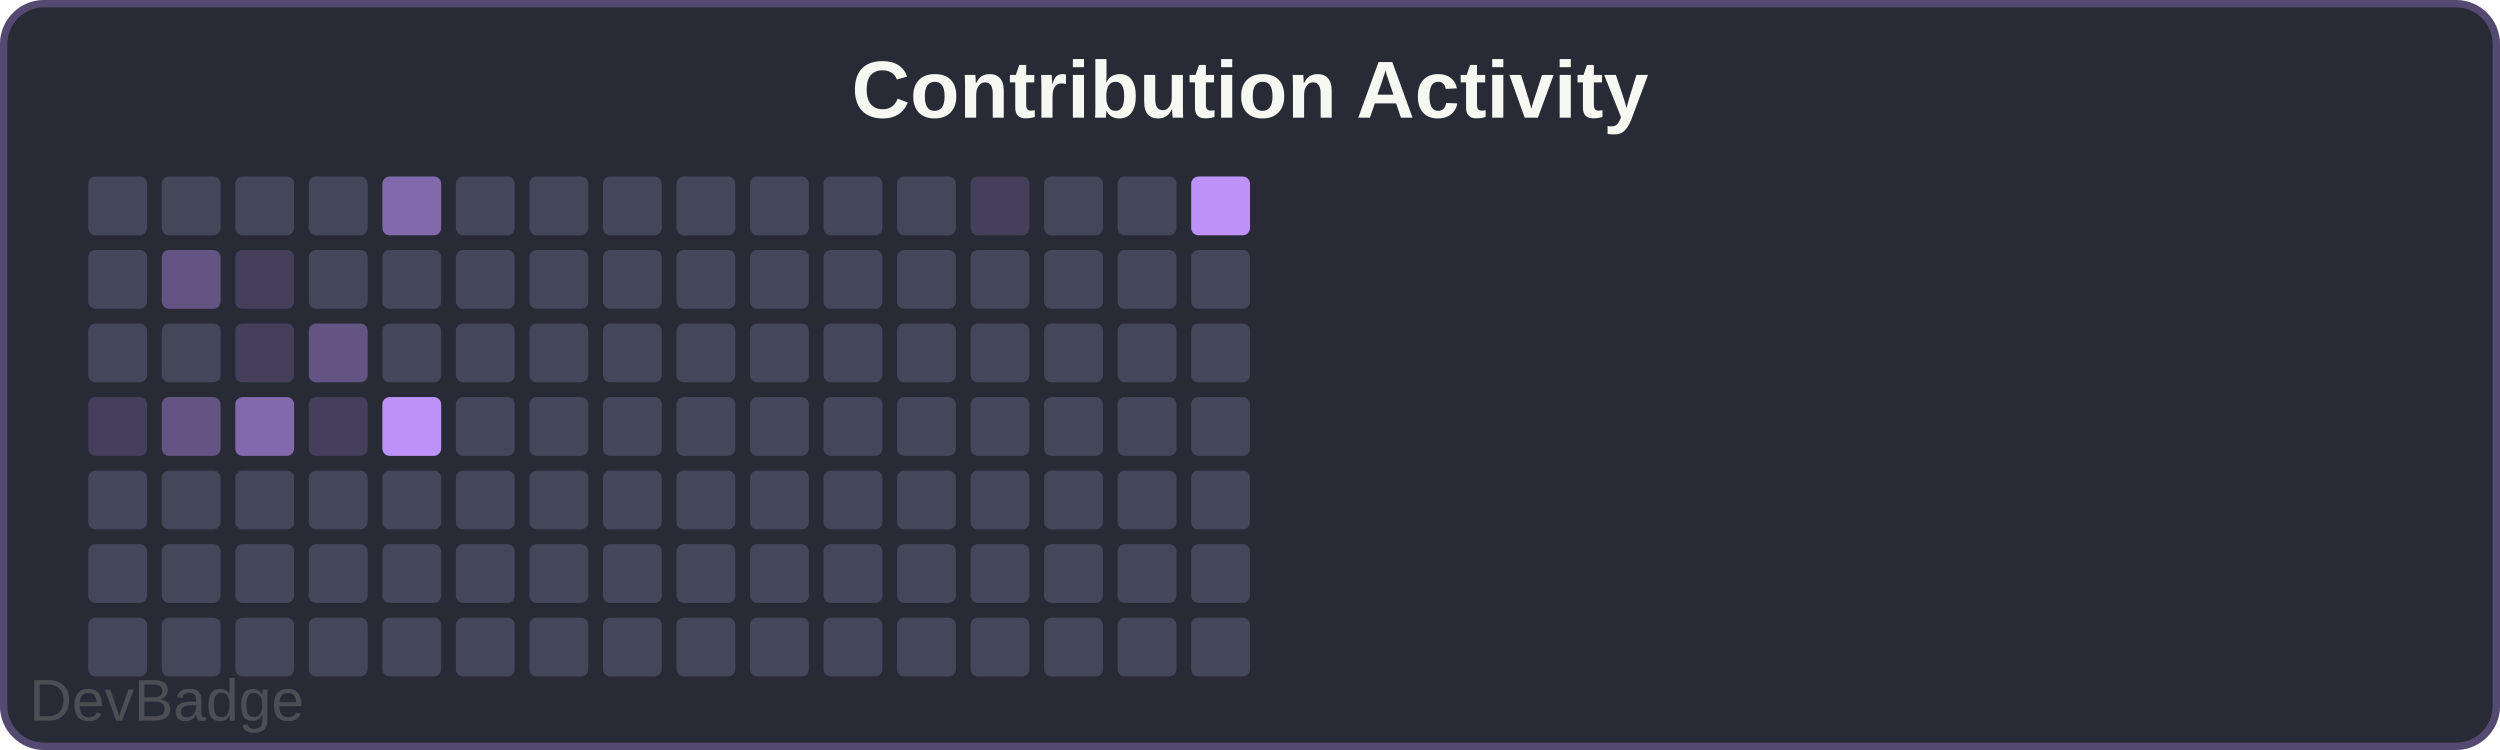
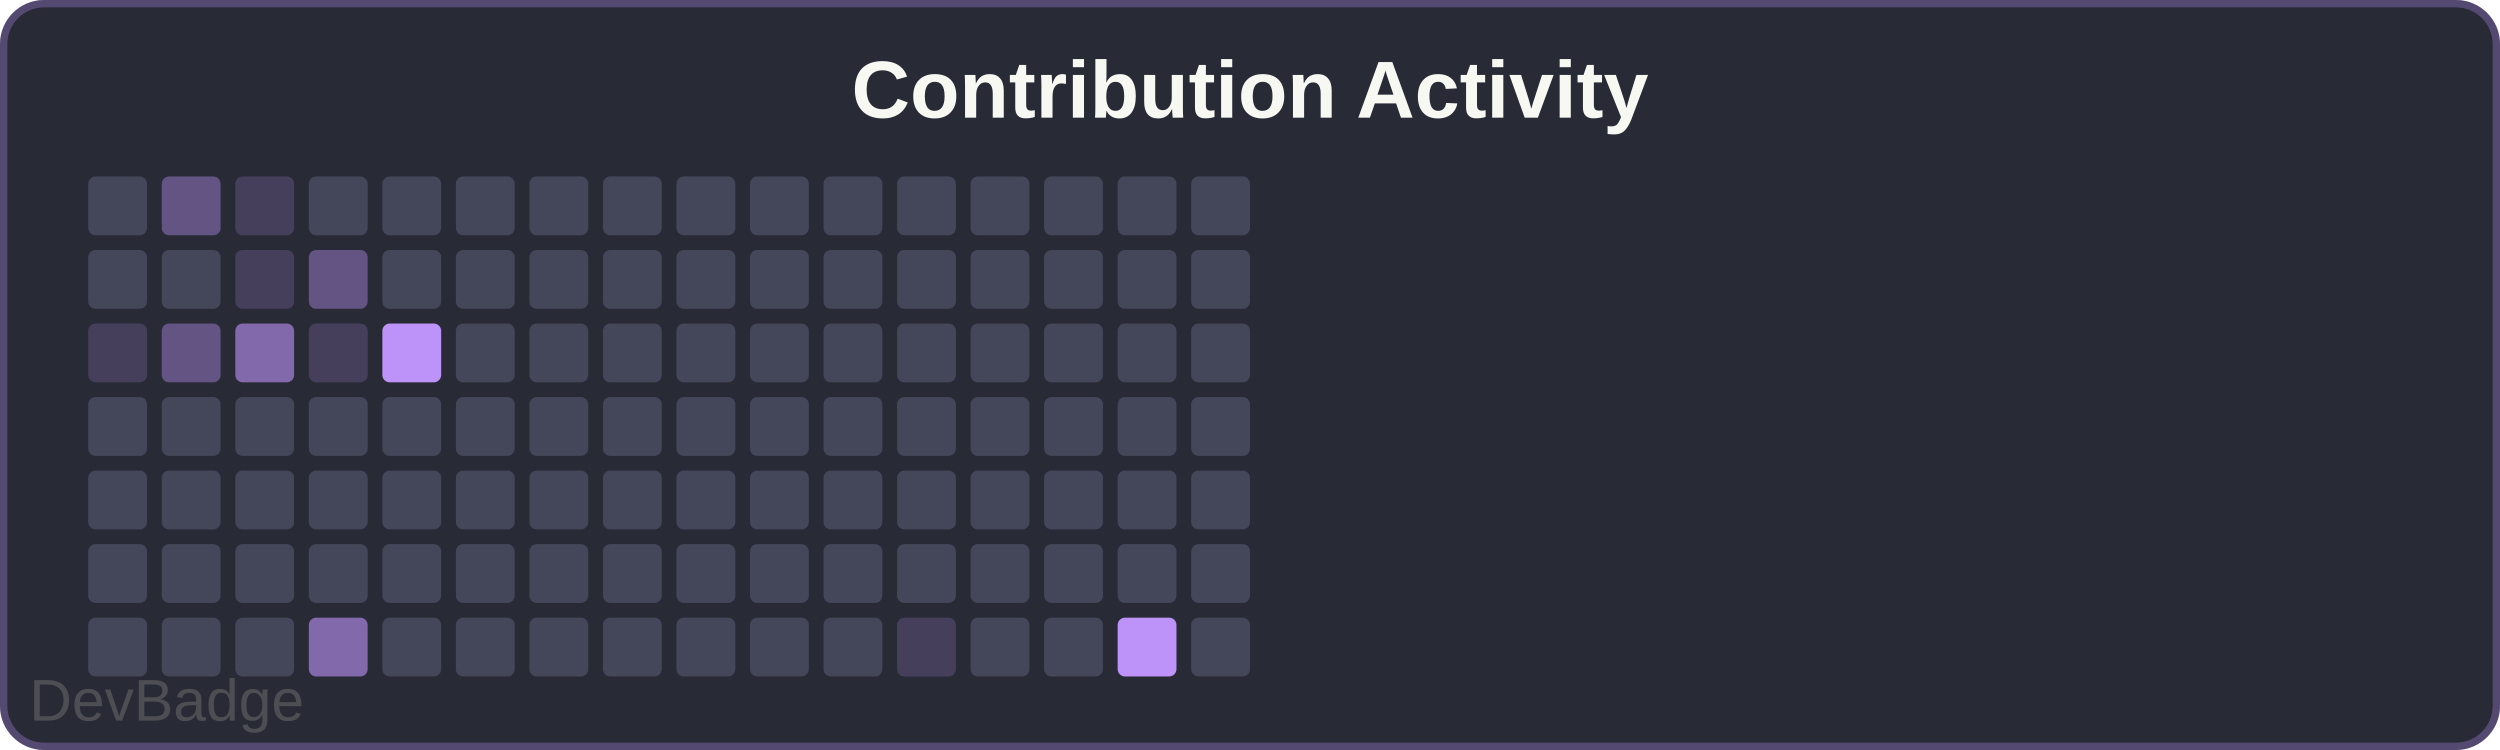
<svg xmlns="http://www.w3.org/2000/svg" width="340" height="102" viewBox="0 0 340 102">
  <rect width="340" height="102" rx="6" fill="#282a36" />
  <rect x="0.5" y="0.5" width="339" height="101" rx="5.5" fill="none" stroke="#bd93f9" stroke-width="1" opacity="0.3" />
  <text x="170" y="16" font-family="Arial, sans-serif" font-size="11" font-weight="600" fill="#f8f8f2" text-anchor="middle">Contribution Activity</text>
  <rect x="12" y="24" width="8" height="8" rx="1" fill="#44475a" />
  <rect x="12" y="34" width="8" height="8" rx="1" fill="#44475a" />
-   <rect x="12" y="44" width="8" height="8" rx="1" fill="#44475a" />
-   <rect x="12" y="54" width="8" height="8" rx="1" fill="#bd93f933" />
+   <rect x="12" y="44" width="8" height="8" rx="1" fill="#bd93f933" />
+   <rect x="12" y="54" width="8" height="8" rx="1" fill="#44475a" />
  <rect x="12" y="64" width="8" height="8" rx="1" fill="#44475a" />
  <rect x="12" y="74" width="8" height="8" rx="1" fill="#44475a" />
  <rect x="12" y="84" width="8" height="8" rx="1" fill="#44475a" />
-   <rect x="22" y="24" width="8" height="8" rx="1" fill="#44475a" />
-   <rect x="22" y="34" width="8" height="8" rx="1" fill="#bd93f966" />
-   <rect x="22" y="44" width="8" height="8" rx="1" fill="#44475a" />
-   <rect x="22" y="54" width="8" height="8" rx="1" fill="#bd93f966" />
+   <rect x="22" y="24" width="8" height="8" rx="1" fill="#bd93f966" />
+   <rect x="22" y="34" width="8" height="8" rx="1" fill="#44475a" />
+   <rect x="22" y="44" width="8" height="8" rx="1" fill="#bd93f966" />
+   <rect x="22" y="54" width="8" height="8" rx="1" fill="#44475a" />
  <rect x="22" y="64" width="8" height="8" rx="1" fill="#44475a" />
  <rect x="22" y="74" width="8" height="8" rx="1" fill="#44475a" />
  <rect x="22" y="84" width="8" height="8" rx="1" fill="#44475a" />
-   <rect x="32" y="24" width="8" height="8" rx="1" fill="#44475a" />
+   <rect x="32" y="24" width="8" height="8" rx="1" fill="#bd93f933" />
  <rect x="32" y="34" width="8" height="8" rx="1" fill="#bd93f933" />
-   <rect x="32" y="44" width="8" height="8" rx="1" fill="#bd93f933" />
-   <rect x="32" y="54" width="8" height="8" rx="1" fill="#bd93f999" />
+   <rect x="32" y="44" width="8" height="8" rx="1" fill="#bd93f999" />
+   <rect x="32" y="54" width="8" height="8" rx="1" fill="#44475a" />
  <rect x="32" y="64" width="8" height="8" rx="1" fill="#44475a" />
  <rect x="32" y="74" width="8" height="8" rx="1" fill="#44475a" />
  <rect x="32" y="84" width="8" height="8" rx="1" fill="#44475a" />
  <rect x="42" y="24" width="8" height="8" rx="1" fill="#44475a" />
-   <rect x="42" y="34" width="8" height="8" rx="1" fill="#44475a" />
-   <rect x="42" y="44" width="8" height="8" rx="1" fill="#bd93f966" />
-   <rect x="42" y="54" width="8" height="8" rx="1" fill="#bd93f933" />
+   <rect x="42" y="34" width="8" height="8" rx="1" fill="#bd93f966" />
+   <rect x="42" y="44" width="8" height="8" rx="1" fill="#bd93f933" />
+   <rect x="42" y="54" width="8" height="8" rx="1" fill="#44475a" />
  <rect x="42" y="64" width="8" height="8" rx="1" fill="#44475a" />
  <rect x="42" y="74" width="8" height="8" rx="1" fill="#44475a" />
-   <rect x="42" y="84" width="8" height="8" rx="1" fill="#44475a" />
-   <rect x="52" y="24" width="8" height="8" rx="1" fill="#bd93f999" />
+   <rect x="42" y="84" width="8" height="8" rx="1" fill="#bd93f999" />
+   <rect x="52" y="24" width="8" height="8" rx="1" fill="#44475a" />
  <rect x="52" y="34" width="8" height="8" rx="1" fill="#44475a" />
-   <rect x="52" y="44" width="8" height="8" rx="1" fill="#44475a" />
-   <rect x="52" y="54" width="8" height="8" rx="1" fill="#bd93f9" />
+   <rect x="52" y="44" width="8" height="8" rx="1" fill="#bd93f9" />
+   <rect x="52" y="54" width="8" height="8" rx="1" fill="#44475a" />
  <rect x="52" y="64" width="8" height="8" rx="1" fill="#44475a" />
  <rect x="52" y="74" width="8" height="8" rx="1" fill="#44475a" />
  <rect x="52" y="84" width="8" height="8" rx="1" fill="#44475a" />
  <rect x="62" y="24" width="8" height="8" rx="1" fill="#44475a" />
  <rect x="62" y="34" width="8" height="8" rx="1" fill="#44475a" />
  <rect x="62" y="44" width="8" height="8" rx="1" fill="#44475a" />
  <rect x="62" y="54" width="8" height="8" rx="1" fill="#44475a" />
  <rect x="62" y="64" width="8" height="8" rx="1" fill="#44475a" />
  <rect x="62" y="74" width="8" height="8" rx="1" fill="#44475a" />
  <rect x="62" y="84" width="8" height="8" rx="1" fill="#44475a" />
  <rect x="72" y="24" width="8" height="8" rx="1" fill="#44475a" />
  <rect x="72" y="34" width="8" height="8" rx="1" fill="#44475a" />
  <rect x="72" y="44" width="8" height="8" rx="1" fill="#44475a" />
  <rect x="72" y="54" width="8" height="8" rx="1" fill="#44475a" />
  <rect x="72" y="64" width="8" height="8" rx="1" fill="#44475a" />
  <rect x="72" y="74" width="8" height="8" rx="1" fill="#44475a" />
  <rect x="72" y="84" width="8" height="8" rx="1" fill="#44475a" />
  <rect x="82" y="24" width="8" height="8" rx="1" fill="#44475a" />
  <rect x="82" y="34" width="8" height="8" rx="1" fill="#44475a" />
  <rect x="82" y="44" width="8" height="8" rx="1" fill="#44475a" />
  <rect x="82" y="54" width="8" height="8" rx="1" fill="#44475a" />
  <rect x="82" y="64" width="8" height="8" rx="1" fill="#44475a" />
  <rect x="82" y="74" width="8" height="8" rx="1" fill="#44475a" />
  <rect x="82" y="84" width="8" height="8" rx="1" fill="#44475a" />
  <rect x="92" y="24" width="8" height="8" rx="1" fill="#44475a" />
  <rect x="92" y="34" width="8" height="8" rx="1" fill="#44475a" />
  <rect x="92" y="44" width="8" height="8" rx="1" fill="#44475a" />
  <rect x="92" y="54" width="8" height="8" rx="1" fill="#44475a" />
  <rect x="92" y="64" width="8" height="8" rx="1" fill="#44475a" />
  <rect x="92" y="74" width="8" height="8" rx="1" fill="#44475a" />
  <rect x="92" y="84" width="8" height="8" rx="1" fill="#44475a" />
  <rect x="102" y="24" width="8" height="8" rx="1" fill="#44475a" />
  <rect x="102" y="34" width="8" height="8" rx="1" fill="#44475a" />
  <rect x="102" y="44" width="8" height="8" rx="1" fill="#44475a" />
  <rect x="102" y="54" width="8" height="8" rx="1" fill="#44475a" />
  <rect x="102" y="64" width="8" height="8" rx="1" fill="#44475a" />
  <rect x="102" y="74" width="8" height="8" rx="1" fill="#44475a" />
  <rect x="102" y="84" width="8" height="8" rx="1" fill="#44475a" />
  <rect x="112" y="24" width="8" height="8" rx="1" fill="#44475a" />
  <rect x="112" y="34" width="8" height="8" rx="1" fill="#44475a" />
  <rect x="112" y="44" width="8" height="8" rx="1" fill="#44475a" />
  <rect x="112" y="54" width="8" height="8" rx="1" fill="#44475a" />
  <rect x="112" y="64" width="8" height="8" rx="1" fill="#44475a" />
  <rect x="112" y="74" width="8" height="8" rx="1" fill="#44475a" />
  <rect x="112" y="84" width="8" height="8" rx="1" fill="#44475a" />
  <rect x="122" y="24" width="8" height="8" rx="1" fill="#44475a" />
  <rect x="122" y="34" width="8" height="8" rx="1" fill="#44475a" />
  <rect x="122" y="44" width="8" height="8" rx="1" fill="#44475a" />
  <rect x="122" y="54" width="8" height="8" rx="1" fill="#44475a" />
  <rect x="122" y="64" width="8" height="8" rx="1" fill="#44475a" />
  <rect x="122" y="74" width="8" height="8" rx="1" fill="#44475a" />
-   <rect x="122" y="84" width="8" height="8" rx="1" fill="#44475a" />
-   <rect x="132" y="24" width="8" height="8" rx="1" fill="#bd93f933" />
+   <rect x="122" y="84" width="8" height="8" rx="1" fill="#bd93f933" />
+   <rect x="132" y="24" width="8" height="8" rx="1" fill="#44475a" />
  <rect x="132" y="34" width="8" height="8" rx="1" fill="#44475a" />
  <rect x="132" y="44" width="8" height="8" rx="1" fill="#44475a" />
  <rect x="132" y="54" width="8" height="8" rx="1" fill="#44475a" />
  <rect x="132" y="64" width="8" height="8" rx="1" fill="#44475a" />
  <rect x="132" y="74" width="8" height="8" rx="1" fill="#44475a" />
  <rect x="132" y="84" width="8" height="8" rx="1" fill="#44475a" />
  <rect x="142" y="24" width="8" height="8" rx="1" fill="#44475a" />
  <rect x="142" y="34" width="8" height="8" rx="1" fill="#44475a" />
  <rect x="142" y="44" width="8" height="8" rx="1" fill="#44475a" />
  <rect x="142" y="54" width="8" height="8" rx="1" fill="#44475a" />
  <rect x="142" y="64" width="8" height="8" rx="1" fill="#44475a" />
  <rect x="142" y="74" width="8" height="8" rx="1" fill="#44475a" />
  <rect x="142" y="84" width="8" height="8" rx="1" fill="#44475a" />
  <rect x="152" y="24" width="8" height="8" rx="1" fill="#44475a" />
  <rect x="152" y="34" width="8" height="8" rx="1" fill="#44475a" />
  <rect x="152" y="44" width="8" height="8" rx="1" fill="#44475a" />
  <rect x="152" y="54" width="8" height="8" rx="1" fill="#44475a" />
  <rect x="152" y="64" width="8" height="8" rx="1" fill="#44475a" />
  <rect x="152" y="74" width="8" height="8" rx="1" fill="#44475a" />
-   <rect x="152" y="84" width="8" height="8" rx="1" fill="#44475a" />
-   <rect x="162" y="24" width="8" height="8" rx="1" fill="#bd93f9" />
+   <rect x="152" y="84" width="8" height="8" rx="1" fill="#bd93f9" />
+   <rect x="162" y="24" width="8" height="8" rx="1" fill="#44475a" />
  <rect x="162" y="34" width="8" height="8" rx="1" fill="#44475a" />
  <rect x="162" y="44" width="8" height="8" rx="1" fill="#44475a" />
  <rect x="162" y="54" width="8" height="8" rx="1" fill="#44475a" />
  <rect x="162" y="64" width="8" height="8" rx="1" fill="#44475a" />
  <rect x="162" y="74" width="8" height="8" rx="1" fill="#44475a" />
  <rect x="162" y="84" width="8" height="8" rx="1" fill="#44475a" />
  <a href="https://github.com/sochiautoparts/devbadge" target="_blank">
    <text x="4" y="98" font-family="Arial, sans-serif" font-size="8" fill="#666666" opacity="0.6">DevBadge</text>
  </a>
</svg>
